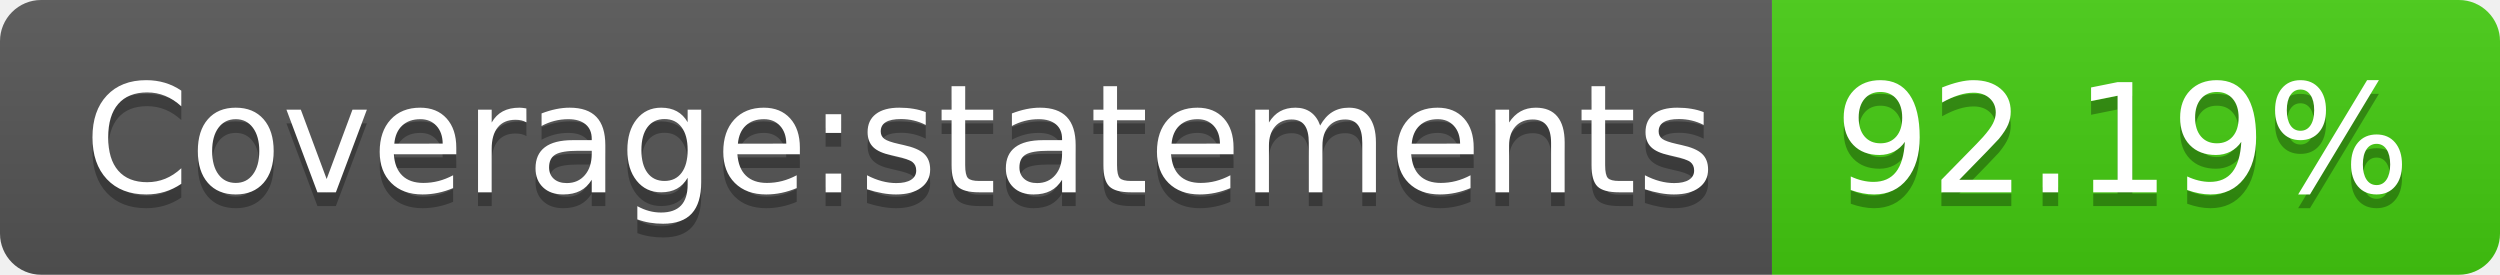
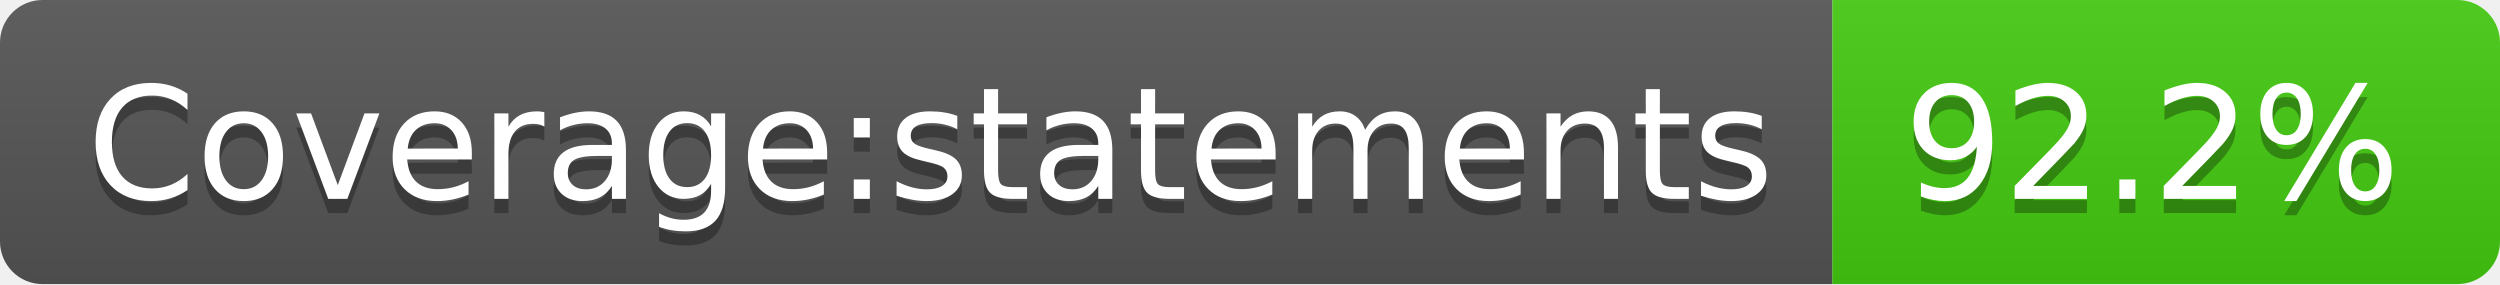
- <svg xmlns="http://www.w3.org/2000/svg" width="182" height="20" role="img" aria-label="Coverage:statements: 92.19%">
+ <svg xmlns="http://www.w3.org/2000/svg" width="176" height="20" role="img" aria-label="Coverage:statements: 92.2%">
  <linearGradient id="s" x2="0" y2="100%">
    <stop offset="0" stop-color="#bbb" stop-opacity=".1" />
    <stop offset="1" stop-opacity=".1" />
  </linearGradient>
  <clipPath id="r">
-     <rect width="182" height="20" rx="3" fill="#fff" />
+     <rect width="176" height="20" rx="3" fill="#fff" />
  </clipPath>
  <g clip-path="url(#r)">
    <rect width="129" height="20" fill="#555" />
-     <rect x="129" width="53" height="20" fill="#4c1" />
-     <rect width="182" height="20" fill="url(#s)" />
+     <rect x="129" width="47" height="20" fill="#4c1" />
+     <rect width="176" height="20" fill="url(#s)" />
  </g>
  <g fill="#fff" text-anchor="middle" font-family="Verdana,Geneva,DejaVu Sans,sans-serif" text-rendering="geometricPrecision" font-size="110">
    <text aria-hidden="true" x="655" y="150" fill="#010101" fill-opacity=".3" transform="scale(.1)" textLength="1190">Coverage:statements</text>
    <text x="655" y="140" transform="scale(.1)" fill="#fff" textLength="1190">Coverage:statements</text>
-     <text aria-hidden="true" x="1545" y="150" fill="#010101" fill-opacity=".3" transform="scale(.1)" textLength="430">92.19%</text>
-     <text x="1545" y="140" transform="scale(.1)" fill="#fff" textLength="430">92.19%</text>
+     <text aria-hidden="true" x="1515" y="150" fill="#010101" fill-opacity=".3" transform="scale(.1)" textLength="370">92.2%</text>
+     <text x="1515" y="140" transform="scale(.1)" fill="#fff" textLength="370">92.2%</text>
  </g>
</svg>
